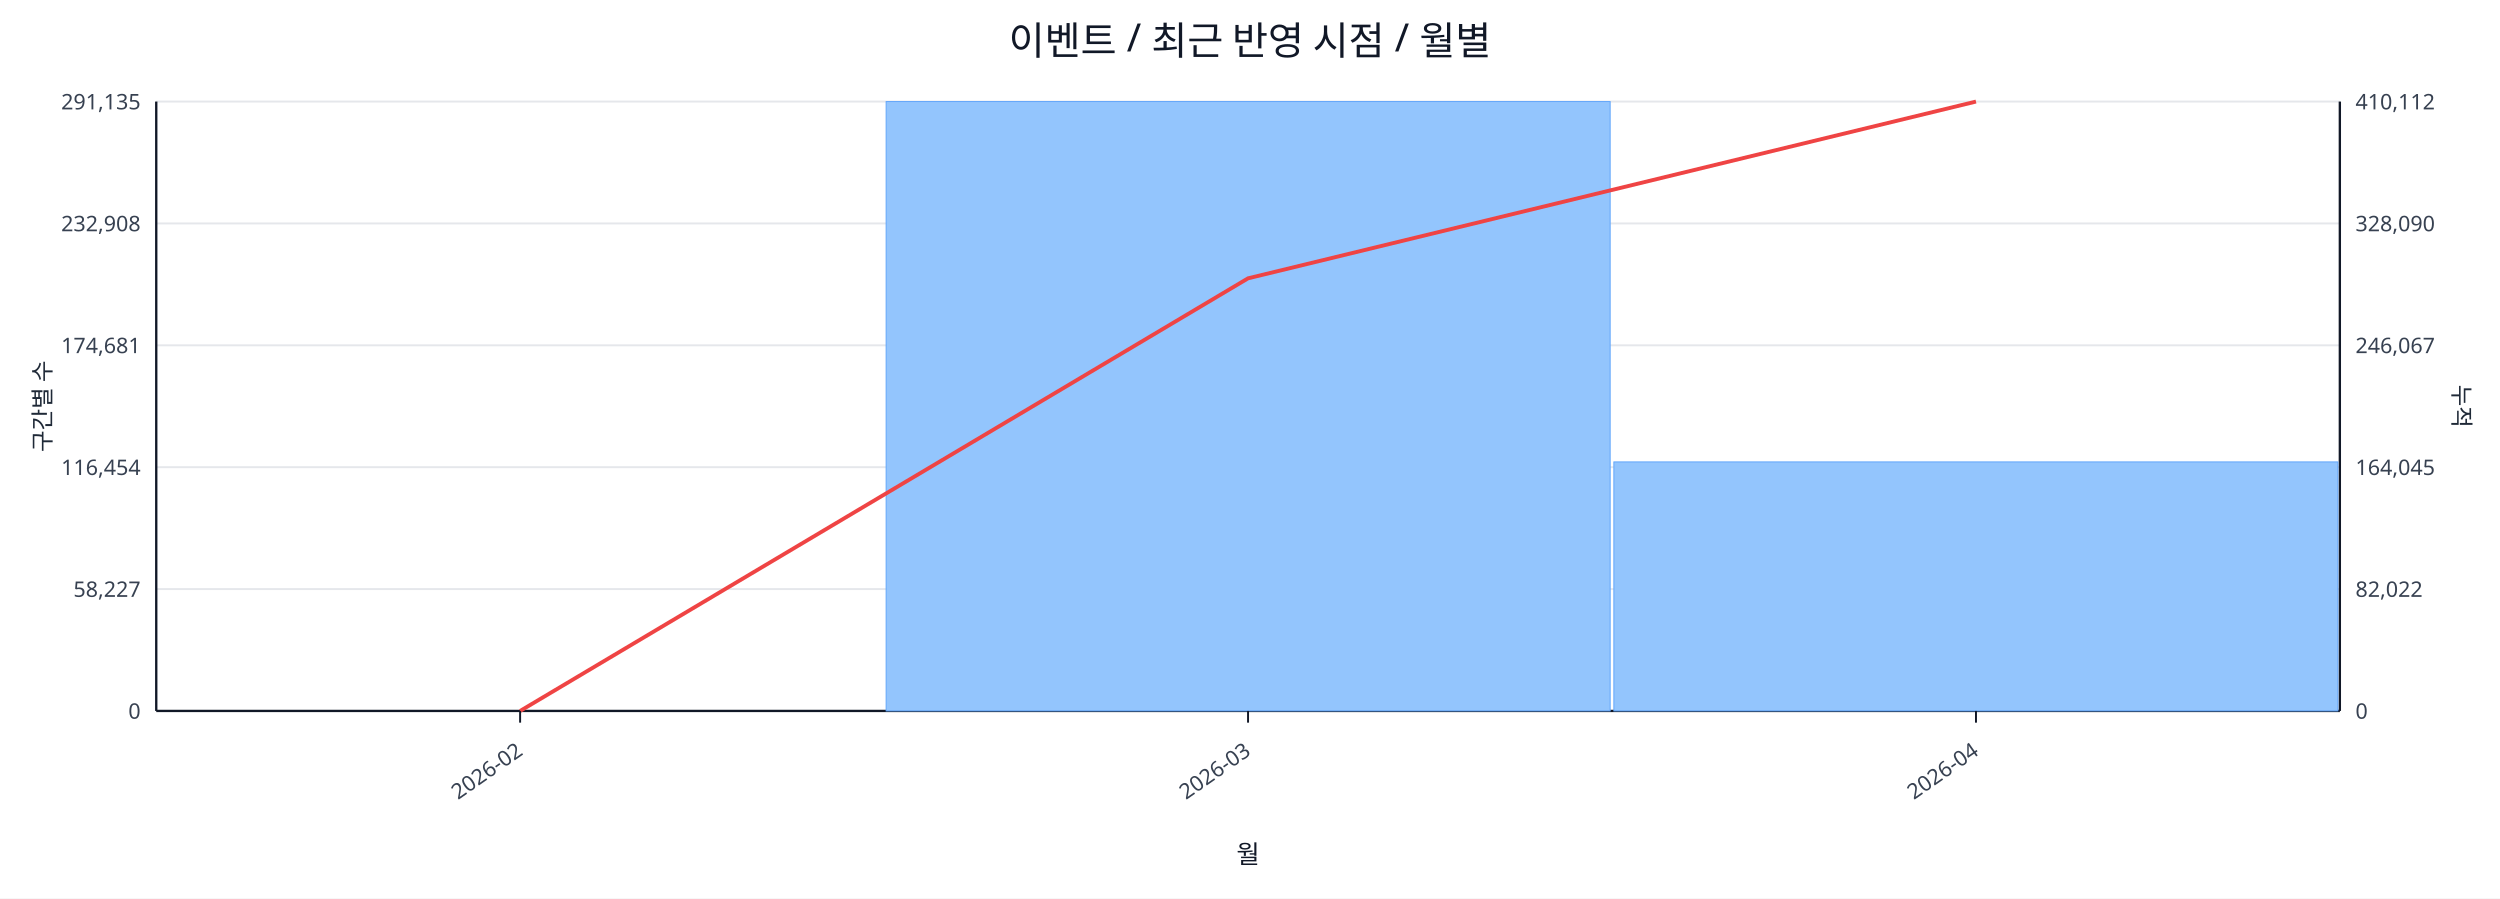
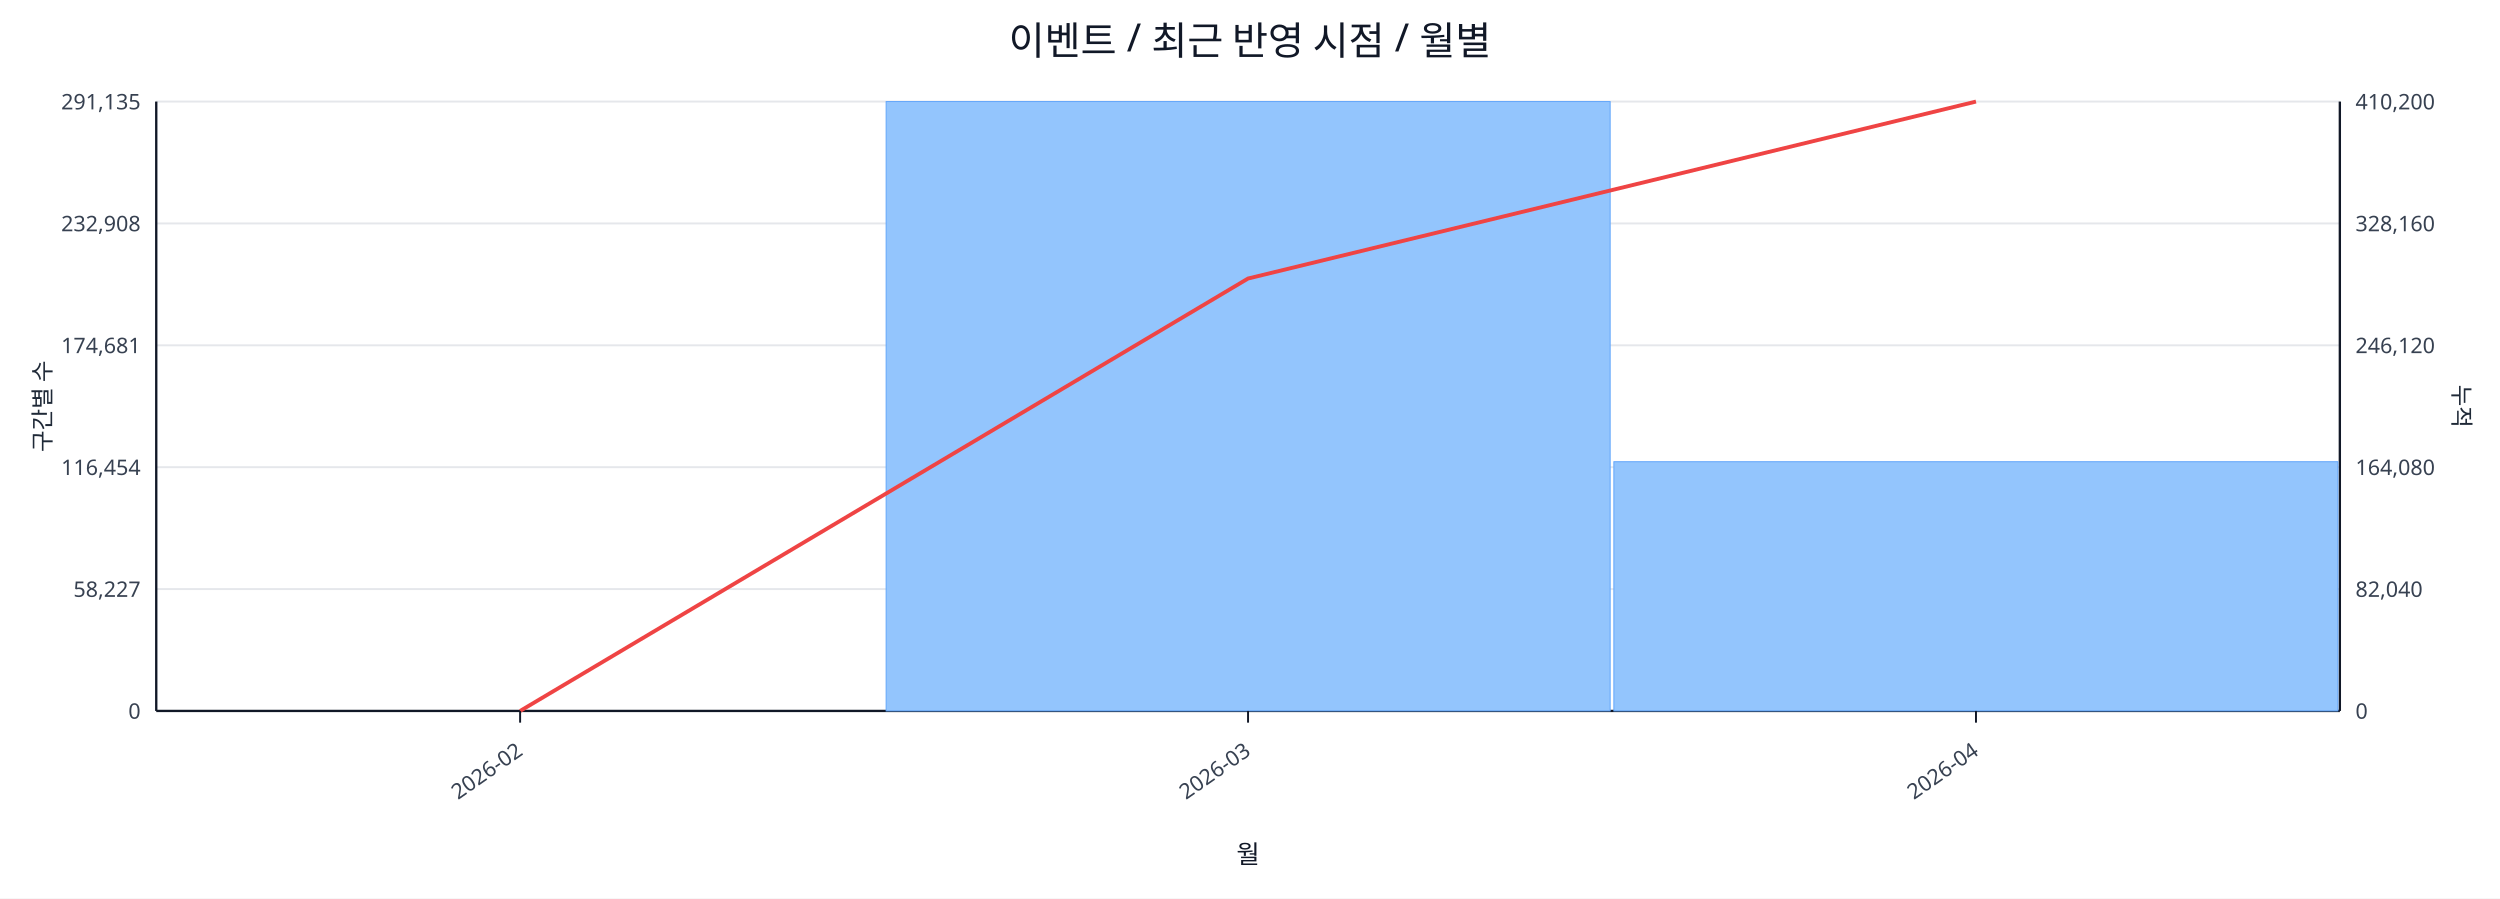
<svg xmlns="http://www.w3.org/2000/svg" width="1280" height="460" viewBox="0 0 1280 460">
  <rect x="0" y="0" width="100%" height="100%" fill="#ffffff" />
  <text x="640.0" y="28" font-size="20" text-anchor="middle" font-family="sans-serif" fill="#111827">이벤트 / 최근 반영 시점 / 월별</text>
  <line x1="80.0" y1="52.0" x2="1198.0" y2="52.0" stroke="#e5e7eb" stroke-width="1" />
  <text x="72.0" y="56.0" font-size="11" text-anchor="end" font-family="sans-serif" fill="#374151">291,135</text>
-   <text x="1206.0" y="56.0" font-size="11" text-anchor="start" font-family="sans-serif" fill="#374151">410,112</text>
+   <text x="1206.0" y="56.0" font-size="11" text-anchor="start" font-family="sans-serif" fill="#374151">410,200</text>
  <line x1="80.0" y1="114.4" x2="1198.0" y2="114.4" stroke="#e5e7eb" stroke-width="1" />
  <text x="72.0" y="118.4" font-size="11" text-anchor="end" font-family="sans-serif" fill="#374151">232,908</text>
-   <text x="1206.0" y="118.4" font-size="11" text-anchor="start" font-family="sans-serif" fill="#374151">328,090</text>
+   <text x="1206.0" y="118.4" font-size="11" text-anchor="start" font-family="sans-serif" fill="#374151">328,160</text>
  <line x1="80.0" y1="176.8" x2="1198.0" y2="176.8" stroke="#e5e7eb" stroke-width="1" />
  <text x="72.0" y="180.8" font-size="11" text-anchor="end" font-family="sans-serif" fill="#374151">174,681</text>
-   <text x="1206.0" y="180.8" font-size="11" text-anchor="start" font-family="sans-serif" fill="#374151">246,067</text>
+   <text x="1206.0" y="180.8" font-size="11" text-anchor="start" font-family="sans-serif" fill="#374151">246,120</text>
  <line x1="80.0" y1="239.2" x2="1198.0" y2="239.2" stroke="#e5e7eb" stroke-width="1" />
  <text x="72.0" y="243.2" font-size="11" text-anchor="end" font-family="sans-serif" fill="#374151">116,454</text>
-   <text x="1206.0" y="243.2" font-size="11" text-anchor="start" font-family="sans-serif" fill="#374151">164,045</text>
+   <text x="1206.0" y="243.2" font-size="11" text-anchor="start" font-family="sans-serif" fill="#374151">164,080</text>
  <line x1="80.0" y1="301.6" x2="1198.0" y2="301.6" stroke="#e5e7eb" stroke-width="1" />
  <text x="72.0" y="305.6" font-size="11" text-anchor="end" font-family="sans-serif" fill="#374151">58,227</text>
-   <text x="1206.0" y="305.6" font-size="11" text-anchor="start" font-family="sans-serif" fill="#374151">82,022</text>
+   <text x="1206.0" y="305.6" font-size="11" text-anchor="start" font-family="sans-serif" fill="#374151">82,040</text>
  <line x1="80.0" y1="364.0" x2="1198.0" y2="364.0" stroke="#e5e7eb" stroke-width="1" />
  <text x="72.0" y="368.0" font-size="11" text-anchor="end" font-family="sans-serif" fill="#374151">0</text>
  <text x="1206.0" y="368.0" font-size="11" text-anchor="start" font-family="sans-serif" fill="#374151">0</text>
  <line x1="80.0" y1="364.0" x2="1198.0" y2="364.0" stroke="#111827" stroke-width="1.2" />
  <line x1="80.0" y1="52.0" x2="80.0" y2="364.0" stroke="#111827" stroke-width="1.2" />
  <line x1="1198.0" y1="52.0" x2="1198.0" y2="364.0" stroke="#111827" stroke-width="1.2" />
  <rect x="81.0" y="364.0" width="370.7" height="0.0" fill="#93c5fd" stroke="#60a5fa" stroke-width="0.5" />
  <rect x="453.7" y="52.0" width="370.7" height="312.0" fill="#93c5fd" stroke="#60a5fa" stroke-width="0.5" />
-   <rect x="826.3" y="236.5" width="370.7" height="127.5" fill="#93c5fd" stroke="#60a5fa" stroke-width="0.5" />
-   <polyline fill="none" stroke="#ef4444" stroke-width="2" points="266.3,364.0 639.0,142.5 1011.7,52.0" />
+   <rect x="826.3" y="236.4" width="370.7" height="127.6" fill="#93c5fd" stroke="#60a5fa" stroke-width="0.5" />
+   <polyline fill="none" stroke="#ef4444" stroke-width="2" points="266.3,364.0 639.0,142.6 1011.7,52.0" />
  <line x1="266.3" y1="364.0" x2="266.3" y2="370.0" stroke="#111827" stroke-width="1" />
  <text x="268.3" y="386.0" font-size="11" text-anchor="end" transform="rotate(-35 268.3 386.0)" font-family="sans-serif" fill="#374151">2026-02</text>
  <line x1="639.0" y1="364.0" x2="639.0" y2="370.0" stroke="#111827" stroke-width="1" />
  <text x="641.0" y="386.0" font-size="11" text-anchor="end" transform="rotate(-35 641.0 386.0)" font-family="sans-serif" fill="#374151">2026-03</text>
  <line x1="1011.7" y1="364.0" x2="1011.7" y2="370.0" stroke="#111827" stroke-width="1" />
  <text x="1013.7" y="386.0" font-size="11" text-anchor="end" transform="rotate(-35 1013.7 386.0)" font-family="sans-serif" fill="#374151">2026-04</text>
  <text x="26" y="208.0" font-size="12" transform="rotate(-90 26 208.0)" text-anchor="middle" font-family="sans-serif" fill="#1f2937">구간별 수</text>
  <text x="1256.0" y="208.0" font-size="12" transform="rotate(90 1256.0 208.0)" text-anchor="middle" font-family="sans-serif" fill="#1f2937">누적</text>
  <text x="639.0" y="442.0" font-size="13" text-anchor="middle" font-family="sans-serif" fill="#111827">월</text>
</svg>
